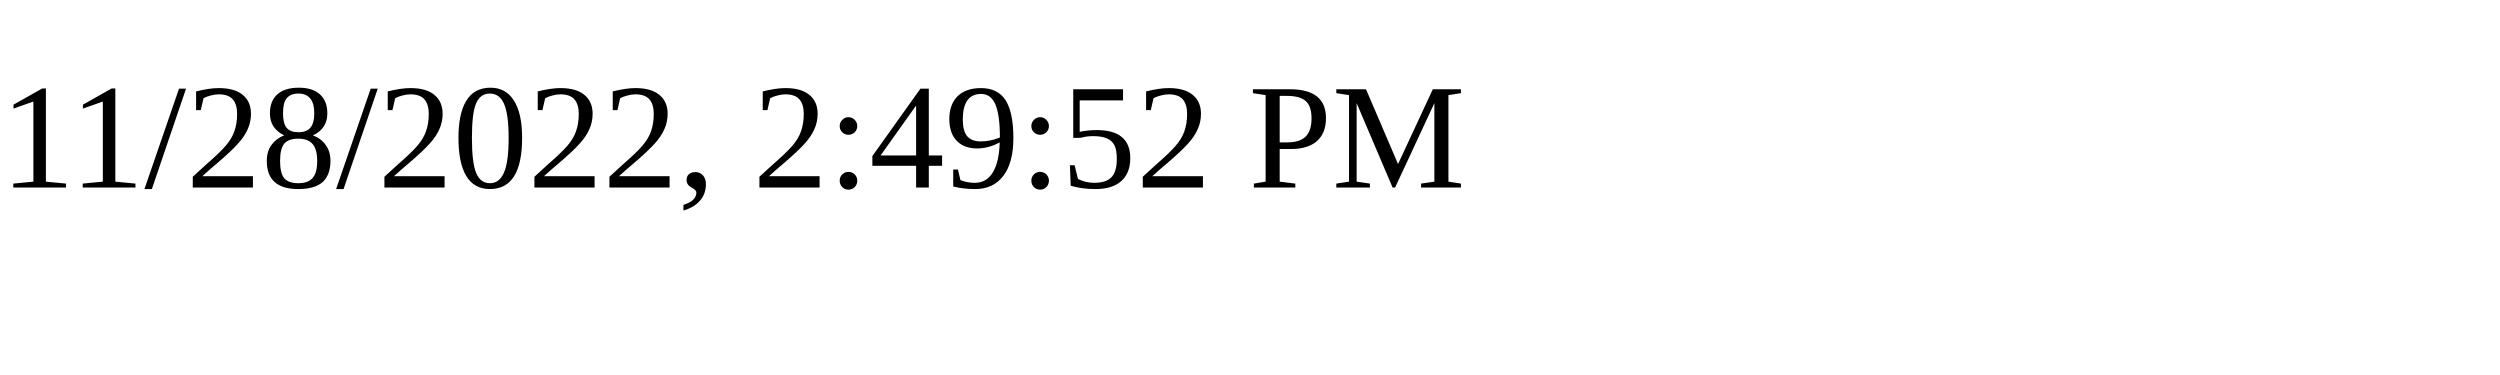
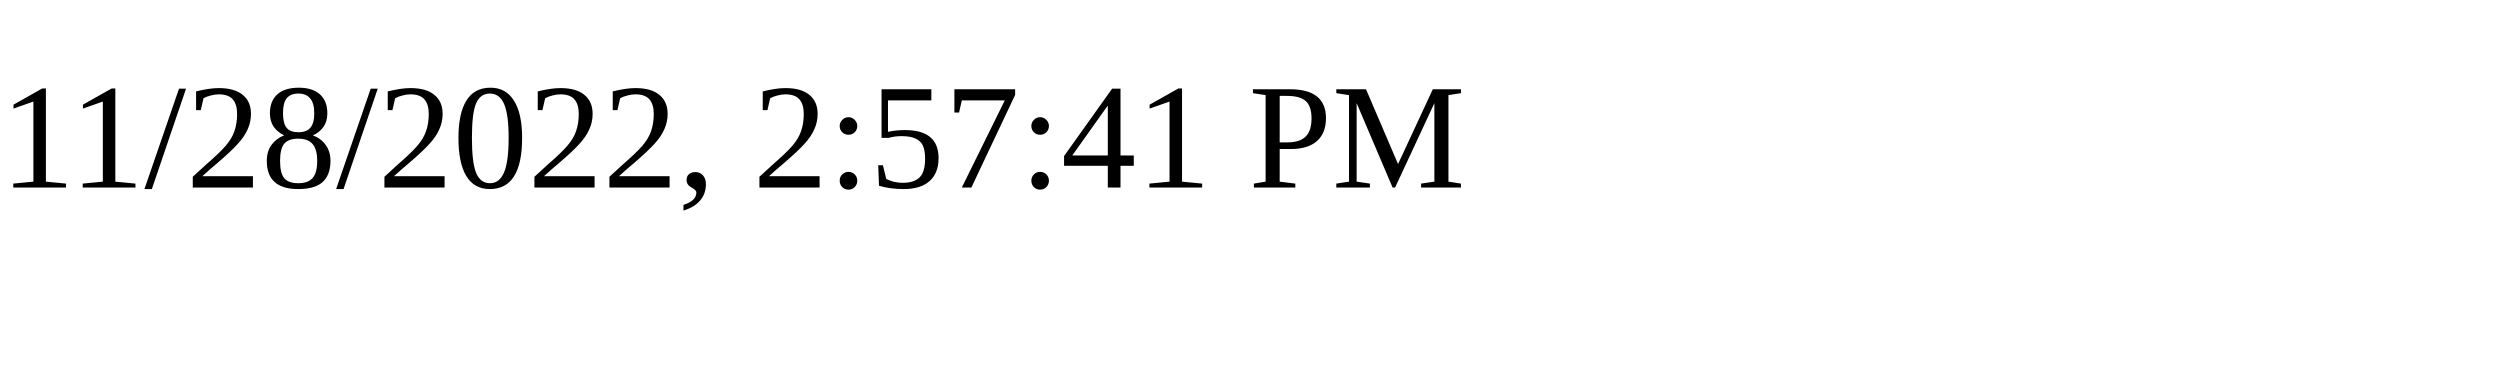
<svg xmlns="http://www.w3.org/2000/svg" height="30" width="200">
-   <text x="0" y="15">11/28/2022, 2:49:52 PM</text>
+   <text x="0" y="15">11/28/2022, 2:57:41 PM</text>
</svg>
